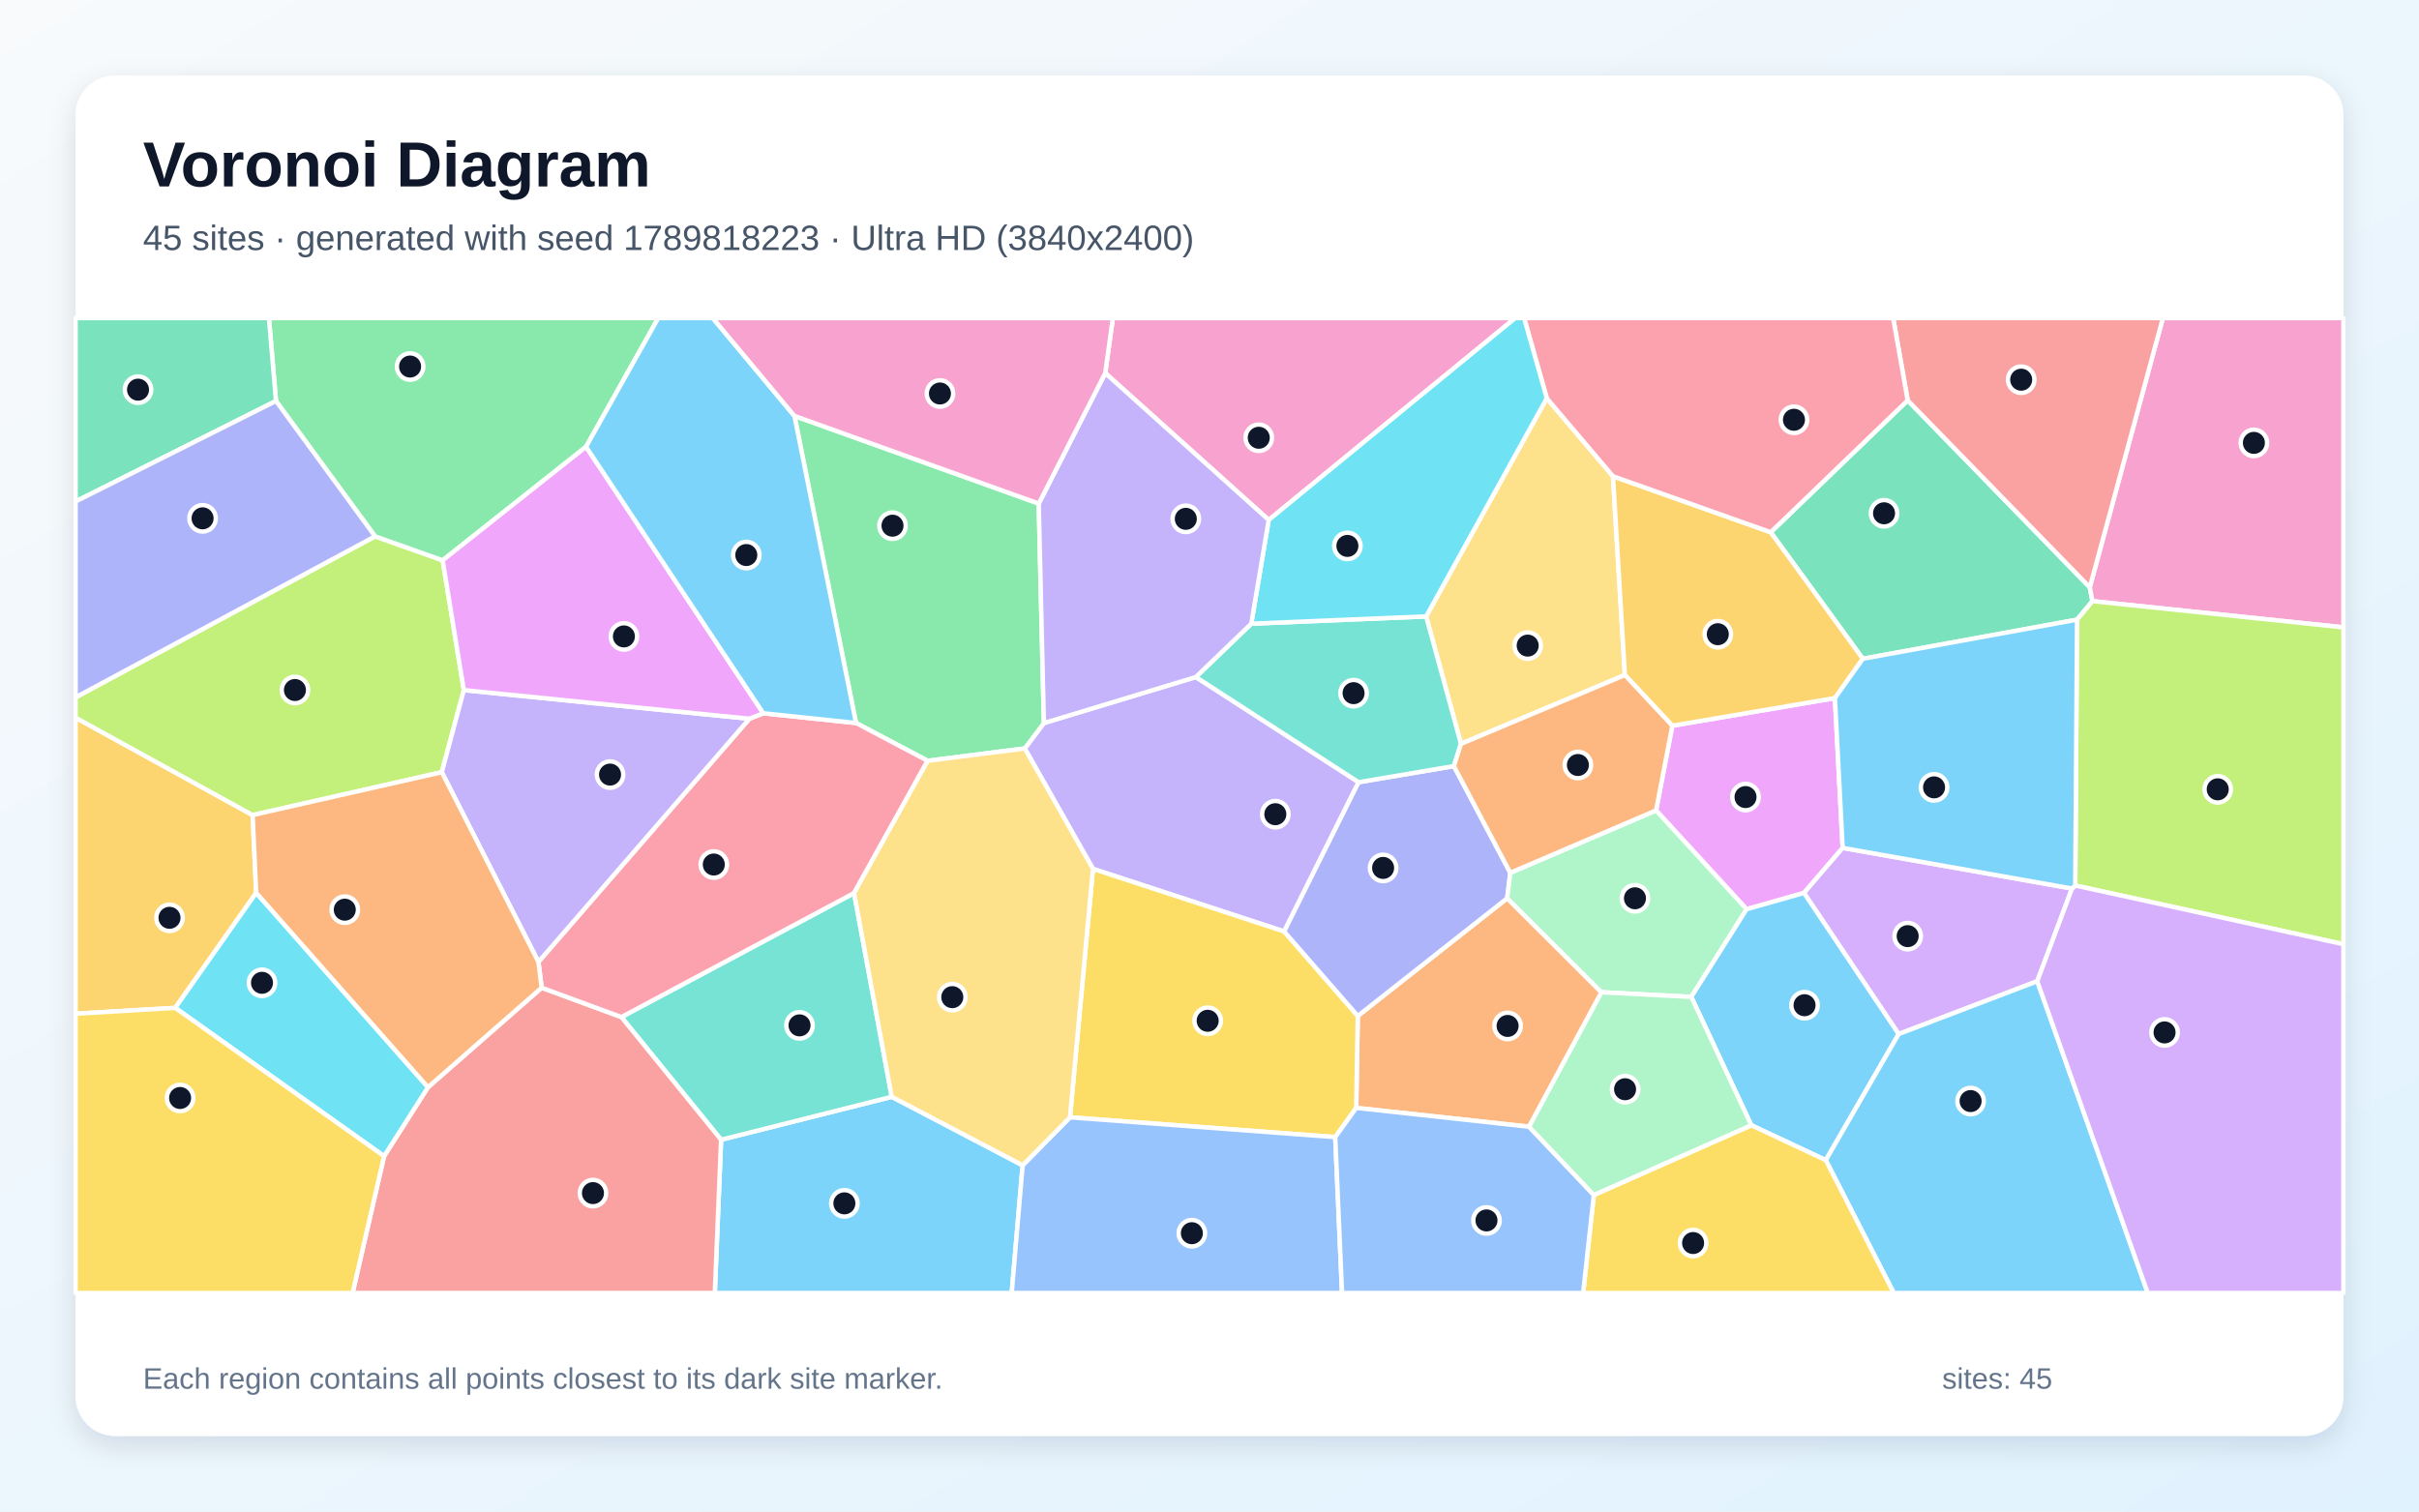
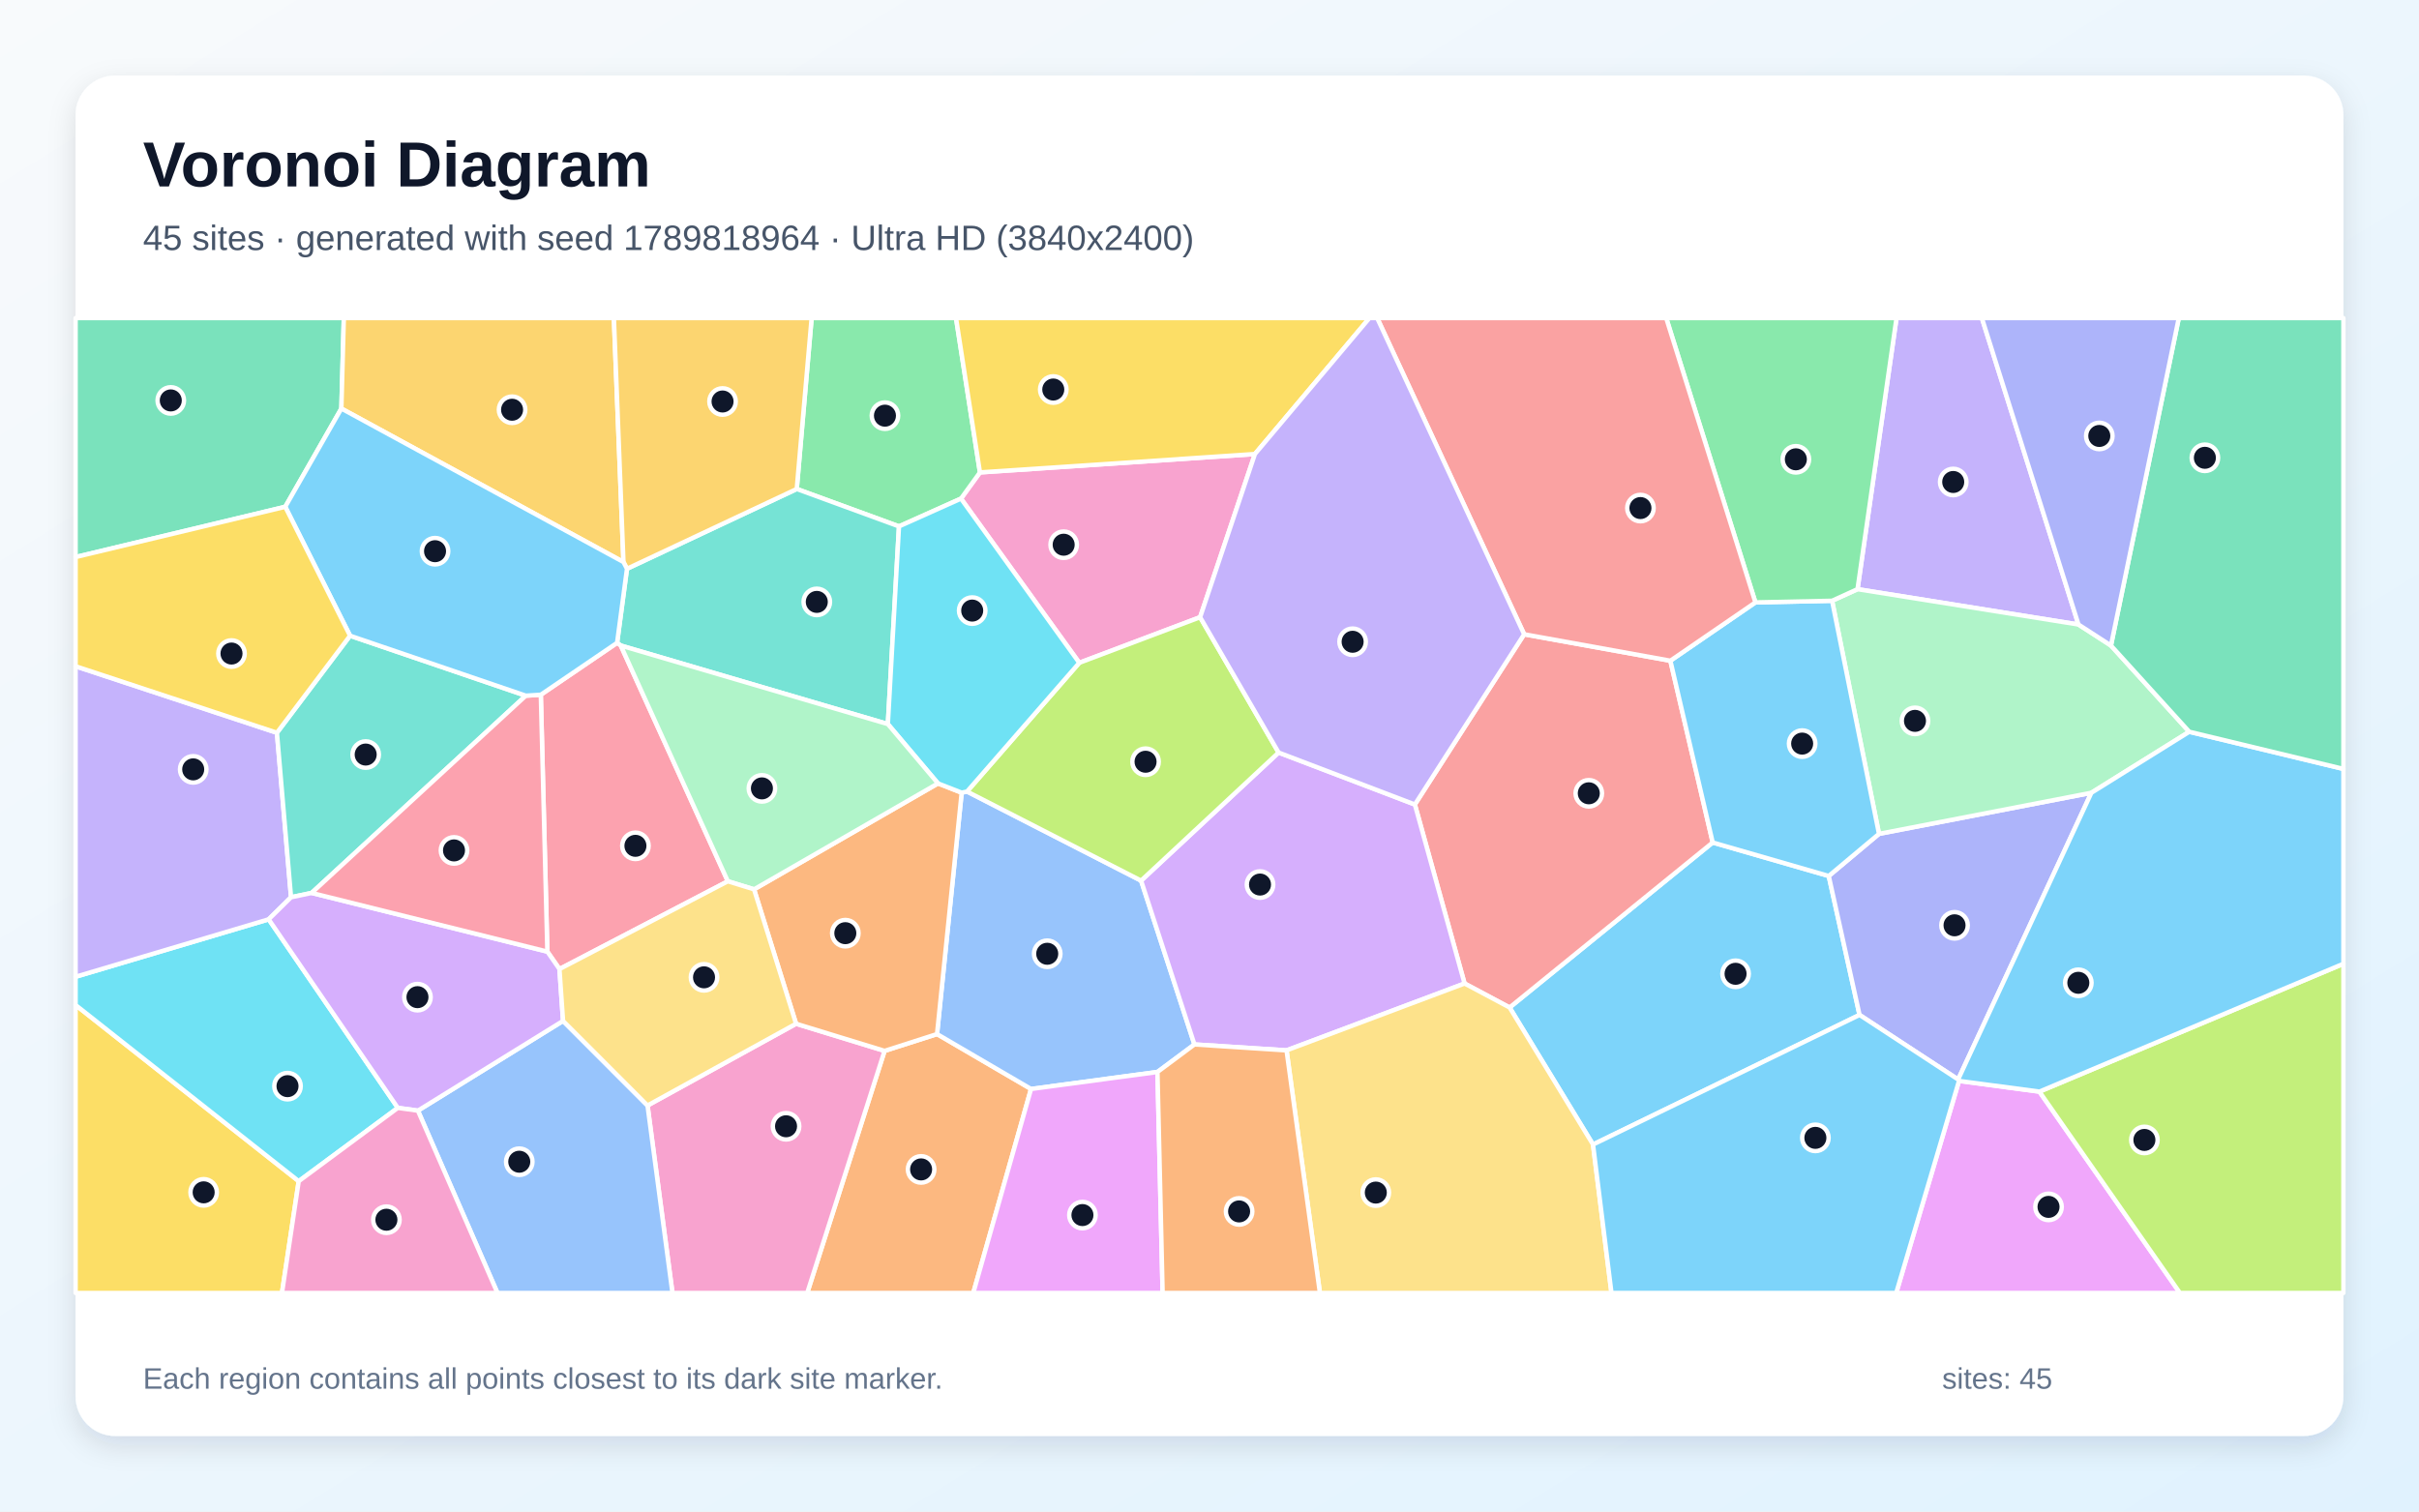
<svg xmlns="http://www.w3.org/2000/svg" width="3840" height="2400" viewBox="0 0 3840 2400" role="img" aria-labelledby="title description">
  <defs>
    <linearGradient id="background" x1="0" y1="0" x2="1" y2="1">
      <stop stop-color="#F8FAFC" />
      <stop offset="1" stop-color="#E0F2FE" />
    </linearGradient>
    <filter id="shadow" x="-5%" y="-5%" width="110%" height="110%">
      <feDropShadow dx="0" dy="15" stdDeviation="22" flood-color="#0F172A" flood-opacity=".12" />
    </filter>
  </defs>
  <rect width="3840" height="2400" fill="url(#background)" />
  <rect x="120" y="120" width="3600" height="2160" rx="63" fill="#FFFFFF" filter="url(#shadow)" />
  <g font-family="Arial, sans-serif">
    <text x="227" y="296" font-size="101" font-weight="700" fill="#0F172A">Voronoi Diagram</text>
-     <text x="227" y="397" font-size="56" fill="#475569">45 sites · generated with seed 1789818223 · Ultra HD (3840x2400)</text>
+     <text x="227" y="397" font-size="56" fill="#475569">45 sites · generated with seed 1789818964 · Ultra HD (3840x2400)</text>
  </g>
  <g stroke="#FFFFFF" stroke-width="7" stroke-linejoin="round">
-     <polygon points="1144.7,1809.7 1415.6,1741.5 1623.4,1850.3 1606.0,2053.0 1134.7,2053.0" fill="#38BDF8" fill-opacity="0.65" />
-     <polygon points="1898.3,1075.0 2156.7,1242.0 2038.5,1479.0 1735.0,1379.6 1626.7,1188.4 1657.1,1148.1" fill="#A78BFA" fill-opacity="0.65" />
-     <polygon points="2014.0,825.6 1754.5,592.4 1766.6,505.0 2405.3,505.0" fill="#F472B6" fill-opacity="0.65" />
-     <polygon points="2427.3,1789.0 2152.9,1759.1 2155.4,1613.1 2392.6,1426.2 2542.3,1575.5" fill="#FB923C" fill-opacity="0.65" />
-     <polygon points="2119.6,1805.5 1698.5,1774.1 1735.0,1379.6 2038.5,1479.0 2155.4,1613.1 2152.9,1759.1" fill="#FACC15" fill-opacity="0.65" />
-     <polygon points="1648.9,799.6 1657.1,1148.1 1626.7,1188.4 1472.6,1208.0 1358.9,1148.0 1261.1,660.4" fill="#4ADE80" fill-opacity="0.65" />
-     <polygon points="986.4,1614.9 1355.8,1418.0 1415.6,1741.5 1144.7,1809.7" fill="#2DD4BF" fill-opacity="0.65" />
-     <polygon points="1623.4,1850.3 1698.5,1774.1 2119.6,1805.5 2130.4,2053.0 1606.0,2053.0" fill="#60A5FA" fill-opacity="0.65" />
-     <polygon points="2925.1,1346.3 2863.7,1417.8 2772.6,1443.7 2628.9,1286.8 2654.7,1152.3 2912.8,1108.4" fill="#E879F9" fill-opacity="0.65" />
-     <polygon points="3028.3,635.7 3317.4,932.5 3321.6,954.5 3297.2,983.9 2957.1,1046.0 2810.9,845.1" fill="#34D399" fill-opacity="0.65" />
-     <polygon points="609.7,1835.8 679.4,1726.3 859.8,1568.3 986.4,1614.9 1144.7,1809.7 1134.7,2053.0 559.7,2053.0" fill="#F87171" fill-opacity="0.65" />
-     <polygon points="2307.9,1216.4 2397.5,1385.8 2392.6,1426.2 2155.4,1613.1 2038.5,1479.0 2156.7,1242.0" fill="#818CF8" fill-opacity="0.65" />
-     <polygon points="406.7,1417.6 278.2,1600.3 120.0,1609.6 120.0,1139.5 401.0,1294.2" fill="#FBBF24" fill-opacity="0.65" />
-     <polygon points="595.4,851.6 702.7,889.7 736.3,1095.8 701.3,1226.1 401.0,1294.2 120.0,1139.5 120.0,1107.2" fill="#A3E635" fill-opacity="0.65" />
-     <polygon points="3289.2,1410.8 3234.0,1558.0 3014.0,1641.9 2863.7,1417.8 2925.1,1346.3" fill="#C084FC" fill-opacity="0.65" />
-     <polygon points="859.8,1568.3 854.7,1527.3 1189.6,1141.2 1211.7,1132.5 1358.9,1148.0 1472.6,1208.0 1355.8,1418.0 986.4,1614.9" fill="#FB7185" fill-opacity="0.65" />
-     <polygon points="278.2,1600.3 406.7,1417.6 679.4,1726.3 609.7,1835.8" fill="#22D3EE" fill-opacity="0.65" />
-     <polygon points="2684.8,1582.9 2542.3,1575.5 2392.6,1426.2 2397.5,1385.8 2628.9,1286.8 2772.6,1443.7" fill="#86EFAC" fill-opacity="0.65" />
-     <polygon points="2455.4,632.3 2560.5,756.2 2579.4,1071.8 2319.2,1181.1 2263.9,978.7" fill="#FCD34D" fill-opacity="0.65" />
-     <polygon points="2780.1,1786.7 2684.8,1582.9 2772.6,1443.7 2863.7,1417.8 3014.0,1641.9 2898.3,1842.1" fill="#38BDF8" fill-opacity="0.65" />
-     <polygon points="2898.3,1842.1 3014.0,1641.9 3234.0,1558.0 3409.4,2053.0 3006.2,2053.0" fill="#38BDF8" fill-opacity="0.65" />
-     <polygon points="1189.6,1141.2 854.7,1527.3 701.3,1226.1 736.3,1095.8" fill="#A78BFA" fill-opacity="0.65" />
-     <polygon points="3321.6,954.5 3317.4,932.5 3433.4,505.0 3720.0,505.0 3720.0,996.1" fill="#F472B6" fill-opacity="0.65" />
-     <polygon points="406.7,1417.6 401.0,1294.2 701.3,1226.1 854.7,1527.3 859.8,1568.3 679.4,1726.3" fill="#FB923C" fill-opacity="0.65" />
-     <polygon points="2530.1,1897.4 2780.1,1786.7 2898.3,1842.1 3006.2,2053.0 2513.1,2053.0" fill="#FACC15" fill-opacity="0.65" />
-     <polygon points="930.3,709.4 702.7,889.7 595.4,851.6 438.1,636.7 426.9,505.0 1044.9,505.0" fill="#4ADE80" fill-opacity="0.65" />
-     <polygon points="1986.3,990.3 2263.9,978.7 2319.2,1181.1 2307.9,1216.4 2156.7,1242.0 1898.3,1075.0" fill="#2DD4BF" fill-opacity="0.65" />
-     <polygon points="2119.6,1805.5 2152.9,1759.1 2427.3,1789.0 2530.1,1897.4 2513.1,2053.0 2130.4,2053.0" fill="#60A5FA" fill-opacity="0.65" />
-     <polygon points="930.3,709.4 1211.7,1132.5 1189.6,1141.2 736.3,1095.8 702.7,889.7" fill="#E879F9" fill-opacity="0.65" />
-     <polygon points="438.1,636.7 120.0,796.3 120.0,505.0 426.9,505.0" fill="#34D399" fill-opacity="0.65" />
-     <polygon points="3317.4,932.5 3028.3,635.7 3005.3,505.0 3433.4,505.0" fill="#F87171" fill-opacity="0.65" />
-     <polygon points="438.1,636.7 595.4,851.6 120.0,1107.2 120.0,796.3" fill="#818CF8" fill-opacity="0.65" />
-     <polygon points="2810.9,845.1 2957.1,1046.0 2912.8,1108.4 2654.7,1152.3 2579.4,1071.8 2560.5,756.2" fill="#FBBF24" fill-opacity="0.65" />
-     <polygon points="3294.3,1406.0 3297.2,983.9 3321.6,954.5 3720.0,996.1 3720.0,1499.2" fill="#A3E635" fill-opacity="0.65" />
-     <polygon points="3234.0,1558.0 3289.2,1410.8 3294.3,1406.0 3720.0,1499.2 3720.0,2053.0 3409.4,2053.0" fill="#C084FC" fill-opacity="0.65" />
-     <polygon points="3028.3,635.7 2810.9,845.1 2560.5,756.2 2455.4,632.3 2419.4,505.0 3005.3,505.0" fill="#FB7185" fill-opacity="0.65" />
-     <polygon points="2455.4,632.3 2263.9,978.7 1986.3,990.3 2014.0,825.6 2405.3,505.0 2419.4,505.0" fill="#22D3EE" fill-opacity="0.65" />
-     <polygon points="2530.1,1897.4 2427.3,1789.0 2542.3,1575.5 2684.8,1582.9 2780.1,1786.7" fill="#86EFAC" fill-opacity="0.65" />
-     <polygon points="1698.5,1774.1 1623.4,1850.3 1415.6,1741.5 1355.8,1418.0 1472.6,1208.0 1626.7,1188.4 1735.0,1379.6" fill="#FCD34D" fill-opacity="0.65" />
-     <polygon points="3294.3,1406.0 3289.2,1410.8 2925.1,1346.3 2912.8,1108.4 2957.1,1046.0 3297.2,983.9" fill="#38BDF8" fill-opacity="0.65" />
-     <polygon points="1261.1,660.4 1358.9,1148.0 1211.7,1132.5 930.3,709.4 1044.9,505.0 1131.5,505.0" fill="#38BDF8" fill-opacity="0.65" />
-     <polygon points="1754.5,592.4 2014.0,825.6 1986.3,990.3 1898.3,1075.0 1657.1,1148.1 1648.9,799.6" fill="#A78BFA" fill-opacity="0.65" />
-     <polygon points="1754.5,592.4 1648.9,799.6 1261.1,660.4 1131.5,505.0 1766.6,505.0" fill="#F472B6" fill-opacity="0.65" />
-     <polygon points="2319.2,1181.1 2579.4,1071.8 2654.7,1152.3 2628.9,1286.8 2397.5,1385.8 2307.9,1216.4" fill="#FB923C" fill-opacity="0.65" />
-     <polygon points="120.0,1609.6 278.2,1600.3 609.7,1835.8 559.7,2053.0 120.0,2053.0" fill="#FACC15" fill-opacity="0.65" />
+     <polygon points="2528.8,1817.3 2396.4,1599.7 2718.8,1337.7 2903.0,1390.9 2951.9,1611.5" fill="#38BDF8" fill-opacity="0.65" />
+     <polygon points="3299.4,991.6 2948.7,935.5 3010.6,505.0 3146.1,505.0" fill="#A78BFA" fill-opacity="0.65" />
+     <polygon points="1992.1,720.9 1905.1,980.0 1713.3,1052.4 1525.5,791.7 1555.6,750.1" fill="#F472B6" fill-opacity="0.65" />
+     <polygon points="1404.2,1668.6 1487.5,1641.9 1636.7,1729.1 1545.0,2053.0 1281.4,2053.0" fill="#FB923C" fill-opacity="0.65" />
+     <polygon points="120.0,1595.8 474.2,1875.5 447.6,2053.0 120.0,2053.0" fill="#FACC15" fill-opacity="0.65" />
+     <polygon points="1427.1,835.8 1264.8,776.4 1288.4,505.0 1517.6,505.0 1555.6,750.1 1525.5,791.7" fill="#4ADE80" fill-opacity="0.65" />
+     <polygon points="1409.4,1149.7 985.4,1025.0 979.6,1020.7 995.3,903.1 1264.8,776.4 1427.1,835.8" fill="#2DD4BF" fill-opacity="0.65" />
+     <polygon points="1535.1,1256.8 1811.4,1398.3 1896.1,1658.4 1837.4,1702.1 1636.7,1729.1 1487.5,1641.9 1526.6,1258.6" fill="#60A5FA" fill-opacity="0.65" />
+     <polygon points="3109.8,1716.3 3237.4,1733.3 3460.5,2053.0 3010.1,2053.0" fill="#E879F9" fill-opacity="0.65" />
+     <polygon points="541.9,648.7 452.8,804.7 120.0,884.5 120.0,505.0 545.8,505.0" fill="#34D399" fill-opacity="0.65" />
+     <polygon points="2324.9,1561.6 2246.0,1277.4 2419.5,1007.1 2651.6,1049.1 2718.8,1337.7 2396.4,1599.7" fill="#F87171" fill-opacity="0.65" />
+     <polygon points="3108.4,1714.0 2951.9,1611.5 2903.0,1390.9 2982.8,1324.0 3319.9,1258.8" fill="#818CF8" fill-opacity="0.65" />
+     <polygon points="989.7,892.4 541.9,648.7 545.8,505.0 974.5,505.0" fill="#FBBF24" fill-opacity="0.65" />
+     <polygon points="3237.4,1733.3 3720.0,1530.3 3720.0,2053.0 3460.5,2053.0" fill="#A3E635" fill-opacity="0.65" />
+     <polygon points="2042.3,1667.8 1896.1,1658.4 1811.4,1398.3 2029.7,1194.9 2246.0,1277.4 2324.9,1561.6" fill="#C084FC" fill-opacity="0.65" />
+     <polygon points="1155.4,1399.3 888.1,1538.7 868.9,1511.0 858.5,1103.1 979.6,1020.7 985.4,1025.0" fill="#FB7185" fill-opacity="0.65" />
+     <polygon points="631.5,1759.1 474.2,1875.5 120.0,1595.8 120.0,1550.9 426.5,1459.7" fill="#22D3EE" fill-opacity="0.65" />
+     <polygon points="3351.0,1025.0 3475.3,1161.9 3319.9,1258.8 2982.8,1324.0 2908.3,953.9 2948.7,935.5 3299.4,991.6" fill="#86EFAC" fill-opacity="0.65" />
+     <polygon points="2042.3,1667.8 2324.9,1561.6 2396.4,1599.7 2528.8,1817.3 2558.1,2053.0 2095.3,2053.0" fill="#FCD34D" fill-opacity="0.65" />
+     <polygon points="2786.6,956.5 2908.3,953.9 2982.8,1324.0 2903.0,1390.9 2718.8,1337.7 2651.6,1049.1" fill="#38BDF8" fill-opacity="0.65" />
+     <polygon points="3237.4,1733.3 3109.8,1716.3 3108.4,1714.0 3319.9,1258.8 3475.3,1161.9 3720.0,1220.9 3720.0,1530.3" fill="#38BDF8" fill-opacity="0.65" />
+     <polygon points="439.6,1163.5 462.0,1424.7 426.5,1459.7 120.0,1550.9 120.0,1057.9" fill="#A78BFA" fill-opacity="0.65" />
+     <polygon points="1027.9,1755.3 1263.7,1625.5 1404.2,1668.6 1281.4,2053.0 1067.5,2053.0" fill="#F472B6" fill-opacity="0.65" />
+     <polygon points="1263.7,1625.5 1197.0,1412.1 1489.0,1243.9 1526.6,1258.6 1487.5,1641.9 1404.2,1668.6" fill="#FB923C" fill-opacity="0.65" />
+     <polygon points="1992.1,720.9 1555.6,750.1 1517.6,505.0 2173.9,505.0" fill="#FACC15" fill-opacity="0.65" />
+     <polygon points="2948.7,935.5 2908.3,953.9 2786.6,956.5 2645.0,505.0 3010.6,505.0" fill="#4ADE80" fill-opacity="0.65" />
+     <polygon points="555.7,1009.4 834.7,1104.6 494.7,1417.8 462.0,1424.7 439.6,1163.5" fill="#2DD4BF" fill-opacity="0.65" />
+     <polygon points="663.4,1763.5 893.8,1621.0 1027.9,1755.3 1067.5,2053.0 789.7,2053.0" fill="#60A5FA" fill-opacity="0.65" />
+     <polygon points="1636.7,1729.1 1837.4,1702.1 1845.6,2053.0 1545.0,2053.0" fill="#E879F9" fill-opacity="0.65" />
+     <polygon points="3475.3,1161.9 3351.0,1025.0 3458.7,505.0 3720.0,505.0 3720.0,1220.9" fill="#34D399" fill-opacity="0.65" />
+     <polygon points="2786.6,956.5 2651.6,1049.1 2419.5,1007.1 2186.2,505.0 2645.0,505.0" fill="#F87171" fill-opacity="0.65" />
+     <polygon points="3351.0,1025.0 3299.4,991.6 3146.1,505.0 3458.7,505.0" fill="#818CF8" fill-opacity="0.65" />
+     <polygon points="995.3,903.1 989.7,892.4 974.5,505.0 1288.4,505.0 1264.8,776.4" fill="#FBBF24" fill-opacity="0.65" />
+     <polygon points="2029.7,1194.9 1811.4,1398.3 1535.1,1256.8 1713.3,1052.4 1905.1,980.0" fill="#A3E635" fill-opacity="0.65" />
+     <polygon points="893.8,1621.0 663.4,1763.5 631.5,1759.1 426.5,1459.7 462.0,1424.7 494.7,1417.8 868.9,1511.0 888.1,1538.7" fill="#C084FC" fill-opacity="0.65" />
+     <polygon points="494.7,1417.8 834.7,1104.6 858.5,1103.1 868.9,1511.0" fill="#FB7185" fill-opacity="0.65" />
+     <polygon points="1535.1,1256.8 1526.6,1258.6 1489.0,1243.9 1409.4,1149.7 1427.1,835.8 1525.5,791.7 1713.3,1052.4" fill="#22D3EE" fill-opacity="0.65" />
+     <polygon points="1489.0,1243.9 1197.0,1412.1 1155.4,1399.3 985.4,1025.0 1409.4,1149.7" fill="#86EFAC" fill-opacity="0.65" />
+     <polygon points="1197.0,1412.1 1263.7,1625.5 1027.9,1755.3 893.8,1621.0 888.1,1538.7 1155.4,1399.3" fill="#FCD34D" fill-opacity="0.65" />
+     <polygon points="2528.8,1817.3 2951.9,1611.5 3108.4,1714.0 3109.8,1716.3 3010.1,2053.0 2558.1,2053.0" fill="#38BDF8" fill-opacity="0.65" />
+     <polygon points="858.5,1103.1 834.7,1104.6 555.7,1009.4 452.8,804.7 541.9,648.7 989.7,892.4 995.3,903.1 979.6,1020.7" fill="#38BDF8" fill-opacity="0.65" />
+     <polygon points="2419.5,1007.1 2246.0,1277.4 2029.7,1194.9 1905.1,980.0 1992.1,720.9 2173.9,505.0 2186.2,505.0" fill="#A78BFA" fill-opacity="0.65" />
+     <polygon points="474.2,1875.5 631.5,1759.1 663.4,1763.5 789.7,2053.0 447.6,2053.0" fill="#F472B6" fill-opacity="0.65" />
+     <polygon points="1837.4,1702.1 1896.1,1658.4 2042.3,1667.8 2095.3,2053.0 1845.6,2053.0" fill="#FB923C" fill-opacity="0.65" />
+     <polygon points="452.8,804.7 555.7,1009.4 439.6,1163.5 120.0,1057.9 120.0,884.5" fill="#FACC15" fill-opacity="0.65" />
  </g>
  <g>
-     <circle cx="1340.4" cy="1910.7" r="21" fill="#0F172A" stroke="#FFFFFF" stroke-width="7" />
-     <circle cx="2024.5" cy="1292.8" r="21" fill="#0F172A" stroke="#FFFFFF" stroke-width="7" />
-     <circle cx="1998.2" cy="695.1" r="21" fill="#0F172A" stroke="#FFFFFF" stroke-width="7" />
-     <circle cx="2393.2" cy="1629.0" r="21" fill="#0F172A" stroke="#FFFFFF" stroke-width="7" />
-     <circle cx="1917.1" cy="1620.8" r="21" fill="#0F172A" stroke="#FFFFFF" stroke-width="7" />
-     <circle cx="1416.8" cy="834.7" r="21" fill="#0F172A" stroke="#FFFFFF" stroke-width="7" />
-     <circle cx="1269.2" cy="1628.1" r="21" fill="#0F172A" stroke="#FFFFFF" stroke-width="7" />
-     <circle cx="1892.0" cy="1958.1" r="21" fill="#0F172A" stroke="#FFFFFF" stroke-width="7" />
-     <circle cx="2770.9" cy="1265.6" r="21" fill="#0F172A" stroke="#FFFFFF" stroke-width="7" />
-     <circle cx="2990.8" cy="815.0" r="21" fill="#0F172A" stroke="#FFFFFF" stroke-width="7" />
-     <circle cx="941.3" cy="1894.4" r="21" fill="#0F172A" stroke="#FFFFFF" stroke-width="7" />
-     <circle cx="2195.6" cy="1378.1" r="21" fill="#0F172A" stroke="#FFFFFF" stroke-width="7" />
-     <circle cx="269.1" cy="1457.3" r="21" fill="#0F172A" stroke="#FFFFFF" stroke-width="7" />
-     <circle cx="468.2" cy="1095.6" r="21" fill="#0F172A" stroke="#FFFFFF" stroke-width="7" />
-     <circle cx="3028.3" cy="1486.4" r="21" fill="#0F172A" stroke="#FFFFFF" stroke-width="7" />
-     <circle cx="1133.1" cy="1372.7" r="21" fill="#0F172A" stroke="#FFFFFF" stroke-width="7" />
-     <circle cx="415.9" cy="1560.5" r="21" fill="#0F172A" stroke="#FFFFFF" stroke-width="7" />
-     <circle cx="2595.4" cy="1426.3" r="21" fill="#0F172A" stroke="#FFFFFF" stroke-width="7" />
-     <circle cx="2425.1" cy="1025.1" r="21" fill="#0F172A" stroke="#FFFFFF" stroke-width="7" />
-     <circle cx="2864.6" cy="1596.1" r="21" fill="#0F172A" stroke="#FFFFFF" stroke-width="7" />
-     <circle cx="3128.2" cy="1748.3" r="21" fill="#0F172A" stroke="#FFFFFF" stroke-width="7" />
-     <circle cx="968.4" cy="1229.9" r="21" fill="#0F172A" stroke="#FFFFFF" stroke-width="7" />
-     <circle cx="3577.9" cy="703.2" r="21" fill="#0F172A" stroke="#FFFFFF" stroke-width="7" />
-     <circle cx="547.3" cy="1444.4" r="21" fill="#0F172A" stroke="#FFFFFF" stroke-width="7" />
-     <circle cx="2687.7" cy="1973.7" r="21" fill="#0F172A" stroke="#FFFFFF" stroke-width="7" />
-     <circle cx="651.0" cy="582.0" r="21" fill="#0F172A" stroke="#FFFFFF" stroke-width="7" />
-     <circle cx="2148.7" cy="1100.6" r="21" fill="#0F172A" stroke="#FFFFFF" stroke-width="7" />
-     <circle cx="2359.7" cy="1937.8" r="21" fill="#0F172A" stroke="#FFFFFF" stroke-width="7" />
-     <circle cx="990.4" cy="1010.5" r="21" fill="#0F172A" stroke="#FFFFFF" stroke-width="7" />
-     <circle cx="219.1" cy="618.7" r="21" fill="#0F172A" stroke="#FFFFFF" stroke-width="7" />
-     <circle cx="3208.5" cy="602.9" r="21" fill="#0F172A" stroke="#FFFFFF" stroke-width="7" />
-     <circle cx="321.6" cy="823.0" r="21" fill="#0F172A" stroke="#FFFFFF" stroke-width="7" />
-     <circle cx="2726.9" cy="1007.0" r="21" fill="#0F172A" stroke="#FFFFFF" stroke-width="7" />
-     <circle cx="3520.5" cy="1253.3" r="21" fill="#0F172A" stroke="#FFFFFF" stroke-width="7" />
-     <circle cx="3436.1" cy="1639.3" r="21" fill="#0F172A" stroke="#FFFFFF" stroke-width="7" />
-     <circle cx="2847.8" cy="666.5" r="21" fill="#0F172A" stroke="#FFFFFF" stroke-width="7" />
-     <circle cx="2138.9" cy="866.8" r="21" fill="#0F172A" stroke="#FFFFFF" stroke-width="7" />
-     <circle cx="2579.7" cy="1729.5" r="21" fill="#0F172A" stroke="#FFFFFF" stroke-width="7" />
-     <circle cx="1511.7" cy="1583.3" r="21" fill="#0F172A" stroke="#FFFFFF" stroke-width="7" />
-     <circle cx="3070.2" cy="1250.2" r="21" fill="#0F172A" stroke="#FFFFFF" stroke-width="7" />
-     <circle cx="1184.7" cy="881.3" r="21" fill="#0F172A" stroke="#FFFFFF" stroke-width="7" />
-     <circle cx="1882.4" cy="823.8" r="21" fill="#0F172A" stroke="#FFFFFF" stroke-width="7" />
-     <circle cx="1492.1" cy="624.8" r="21" fill="#0F172A" stroke="#FFFFFF" stroke-width="7" />
-     <circle cx="2504.8" cy="1214.7" r="21" fill="#0F172A" stroke="#FFFFFF" stroke-width="7" />
-     <circle cx="285.9" cy="1743.4" r="21" fill="#0F172A" stroke="#FFFFFF" stroke-width="7" />
+     <circle cx="2755.1" cy="1546.2" r="21" fill="#0F172A" stroke="#FFFFFF" stroke-width="7" />
+     <circle cx="3100.6" cy="765.3" r="21" fill="#0F172A" stroke="#FFFFFF" stroke-width="7" />
+     <circle cx="1688.5" cy="864.9" r="21" fill="#0F172A" stroke="#FFFFFF" stroke-width="7" />
+     <circle cx="1462.2" cy="1856.8" r="21" fill="#0F172A" stroke="#FFFFFF" stroke-width="7" />
+     <circle cx="323.3" cy="1893.2" r="21" fill="#0F172A" stroke="#FFFFFF" stroke-width="7" />
+     <circle cx="1404.8" cy="660.0" r="21" fill="#0F172A" stroke="#FFFFFF" stroke-width="7" />
+     <circle cx="1296.6" cy="955.7" r="21" fill="#0F172A" stroke="#FFFFFF" stroke-width="7" />
+     <circle cx="1662.4" cy="1514.4" r="21" fill="#0F172A" stroke="#FFFFFF" stroke-width="7" />
+     <circle cx="3251.9" cy="1916.3" r="21" fill="#0F172A" stroke="#FFFFFF" stroke-width="7" />
+     <circle cx="271.1" cy="635.8" r="21" fill="#0F172A" stroke="#FFFFFF" stroke-width="7" />
+     <circle cx="2522.1" cy="1259.6" r="21" fill="#0F172A" stroke="#FFFFFF" stroke-width="7" />
+     <circle cx="3102.7" cy="1469.2" r="21" fill="#0F172A" stroke="#FFFFFF" stroke-width="7" />
+     <circle cx="812.9" cy="650.6" r="21" fill="#0F172A" stroke="#FFFFFF" stroke-width="7" />
+     <circle cx="3404.1" cy="1810.0" r="21" fill="#0F172A" stroke="#FFFFFF" stroke-width="7" />
+     <circle cx="2000.2" cy="1404.5" r="21" fill="#0F172A" stroke="#FFFFFF" stroke-width="7" />
+     <circle cx="1008.7" cy="1343.0" r="21" fill="#0F172A" stroke="#FFFFFF" stroke-width="7" />
+     <circle cx="456.4" cy="1724.6" r="21" fill="#0F172A" stroke="#FFFFFF" stroke-width="7" />
+     <circle cx="3039.9" cy="1144.6" r="21" fill="#0F172A" stroke="#FFFFFF" stroke-width="7" />
+     <circle cx="2184.0" cy="1893.6" r="21" fill="#0F172A" stroke="#FFFFFF" stroke-width="7" />
+     <circle cx="2860.8" cy="1180.7" r="21" fill="#0F172A" stroke="#FFFFFF" stroke-width="7" />
+     <circle cx="3299.2" cy="1560.5" r="21" fill="#0F172A" stroke="#FFFFFF" stroke-width="7" />
+     <circle cx="306.7" cy="1221.6" r="21" fill="#0F172A" stroke="#FFFFFF" stroke-width="7" />
+     <circle cx="1247.8" cy="1788.3" r="21" fill="#0F172A" stroke="#FFFFFF" stroke-width="7" />
+     <circle cx="1341.9" cy="1481.7" r="21" fill="#0F172A" stroke="#FFFFFF" stroke-width="7" />
+     <circle cx="1672.0" cy="618.5" r="21" fill="#0F172A" stroke="#FFFFFF" stroke-width="7" />
+     <circle cx="2850.8" cy="729.3" r="21" fill="#0F172A" stroke="#FFFFFF" stroke-width="7" />
+     <circle cx="580.5" cy="1198.1" r="21" fill="#0F172A" stroke="#FFFFFF" stroke-width="7" />
+     <circle cx="824.3" cy="1844.6" r="21" fill="#0F172A" stroke="#FFFFFF" stroke-width="7" />
+     <circle cx="1718.3" cy="1929.3" r="21" fill="#0F172A" stroke="#FFFFFF" stroke-width="7" />
+     <circle cx="3500.1" cy="726.9" r="21" fill="#0F172A" stroke="#FFFFFF" stroke-width="7" />
+     <circle cx="2604.1" cy="806.7" r="21" fill="#0F172A" stroke="#FFFFFF" stroke-width="7" />
+     <circle cx="3332.5" cy="692.2" r="21" fill="#0F172A" stroke="#FFFFFF" stroke-width="7" />
+     <circle cx="1147.0" cy="637.5" r="21" fill="#0F172A" stroke="#FFFFFF" stroke-width="7" />
+     <circle cx="1818.5" cy="1209.5" r="21" fill="#0F172A" stroke="#FFFFFF" stroke-width="7" />
+     <circle cx="662.7" cy="1583.3" r="21" fill="#0F172A" stroke="#FFFFFF" stroke-width="7" />
+     <circle cx="720.7" cy="1350.3" r="21" fill="#0F172A" stroke="#FFFFFF" stroke-width="7" />
+     <circle cx="1543.3" cy="969.5" r="21" fill="#0F172A" stroke="#FFFFFF" stroke-width="7" />
+     <circle cx="1209.5" cy="1251.8" r="21" fill="#0F172A" stroke="#FFFFFF" stroke-width="7" />
+     <circle cx="1117.6" cy="1551.8" r="21" fill="#0F172A" stroke="#FFFFFF" stroke-width="7" />
+     <circle cx="2881.8" cy="1806.7" r="21" fill="#0F172A" stroke="#FFFFFF" stroke-width="7" />
+     <circle cx="690.6" cy="875.2" r="21" fill="#0F172A" stroke="#FFFFFF" stroke-width="7" />
+     <circle cx="2147.2" cy="1019.0" r="21" fill="#0F172A" stroke="#FFFFFF" stroke-width="7" />
+     <circle cx="613.4" cy="1936.7" r="21" fill="#0F172A" stroke="#FFFFFF" stroke-width="7" />
+     <circle cx="1967.0" cy="1923.5" r="21" fill="#0F172A" stroke="#FFFFFF" stroke-width="7" />
+     <circle cx="367.5" cy="1037.7" r="21" fill="#0F172A" stroke="#FFFFFF" stroke-width="7" />
  </g>
  <g font-family="Arial, sans-serif" font-size="47" fill="#64748B">
    <text x="227" y="2205">Each region contains all points closest to its dark site marker.</text>
    <text x="3083" y="2205">sites: 45</text>
  </g>
</svg>
